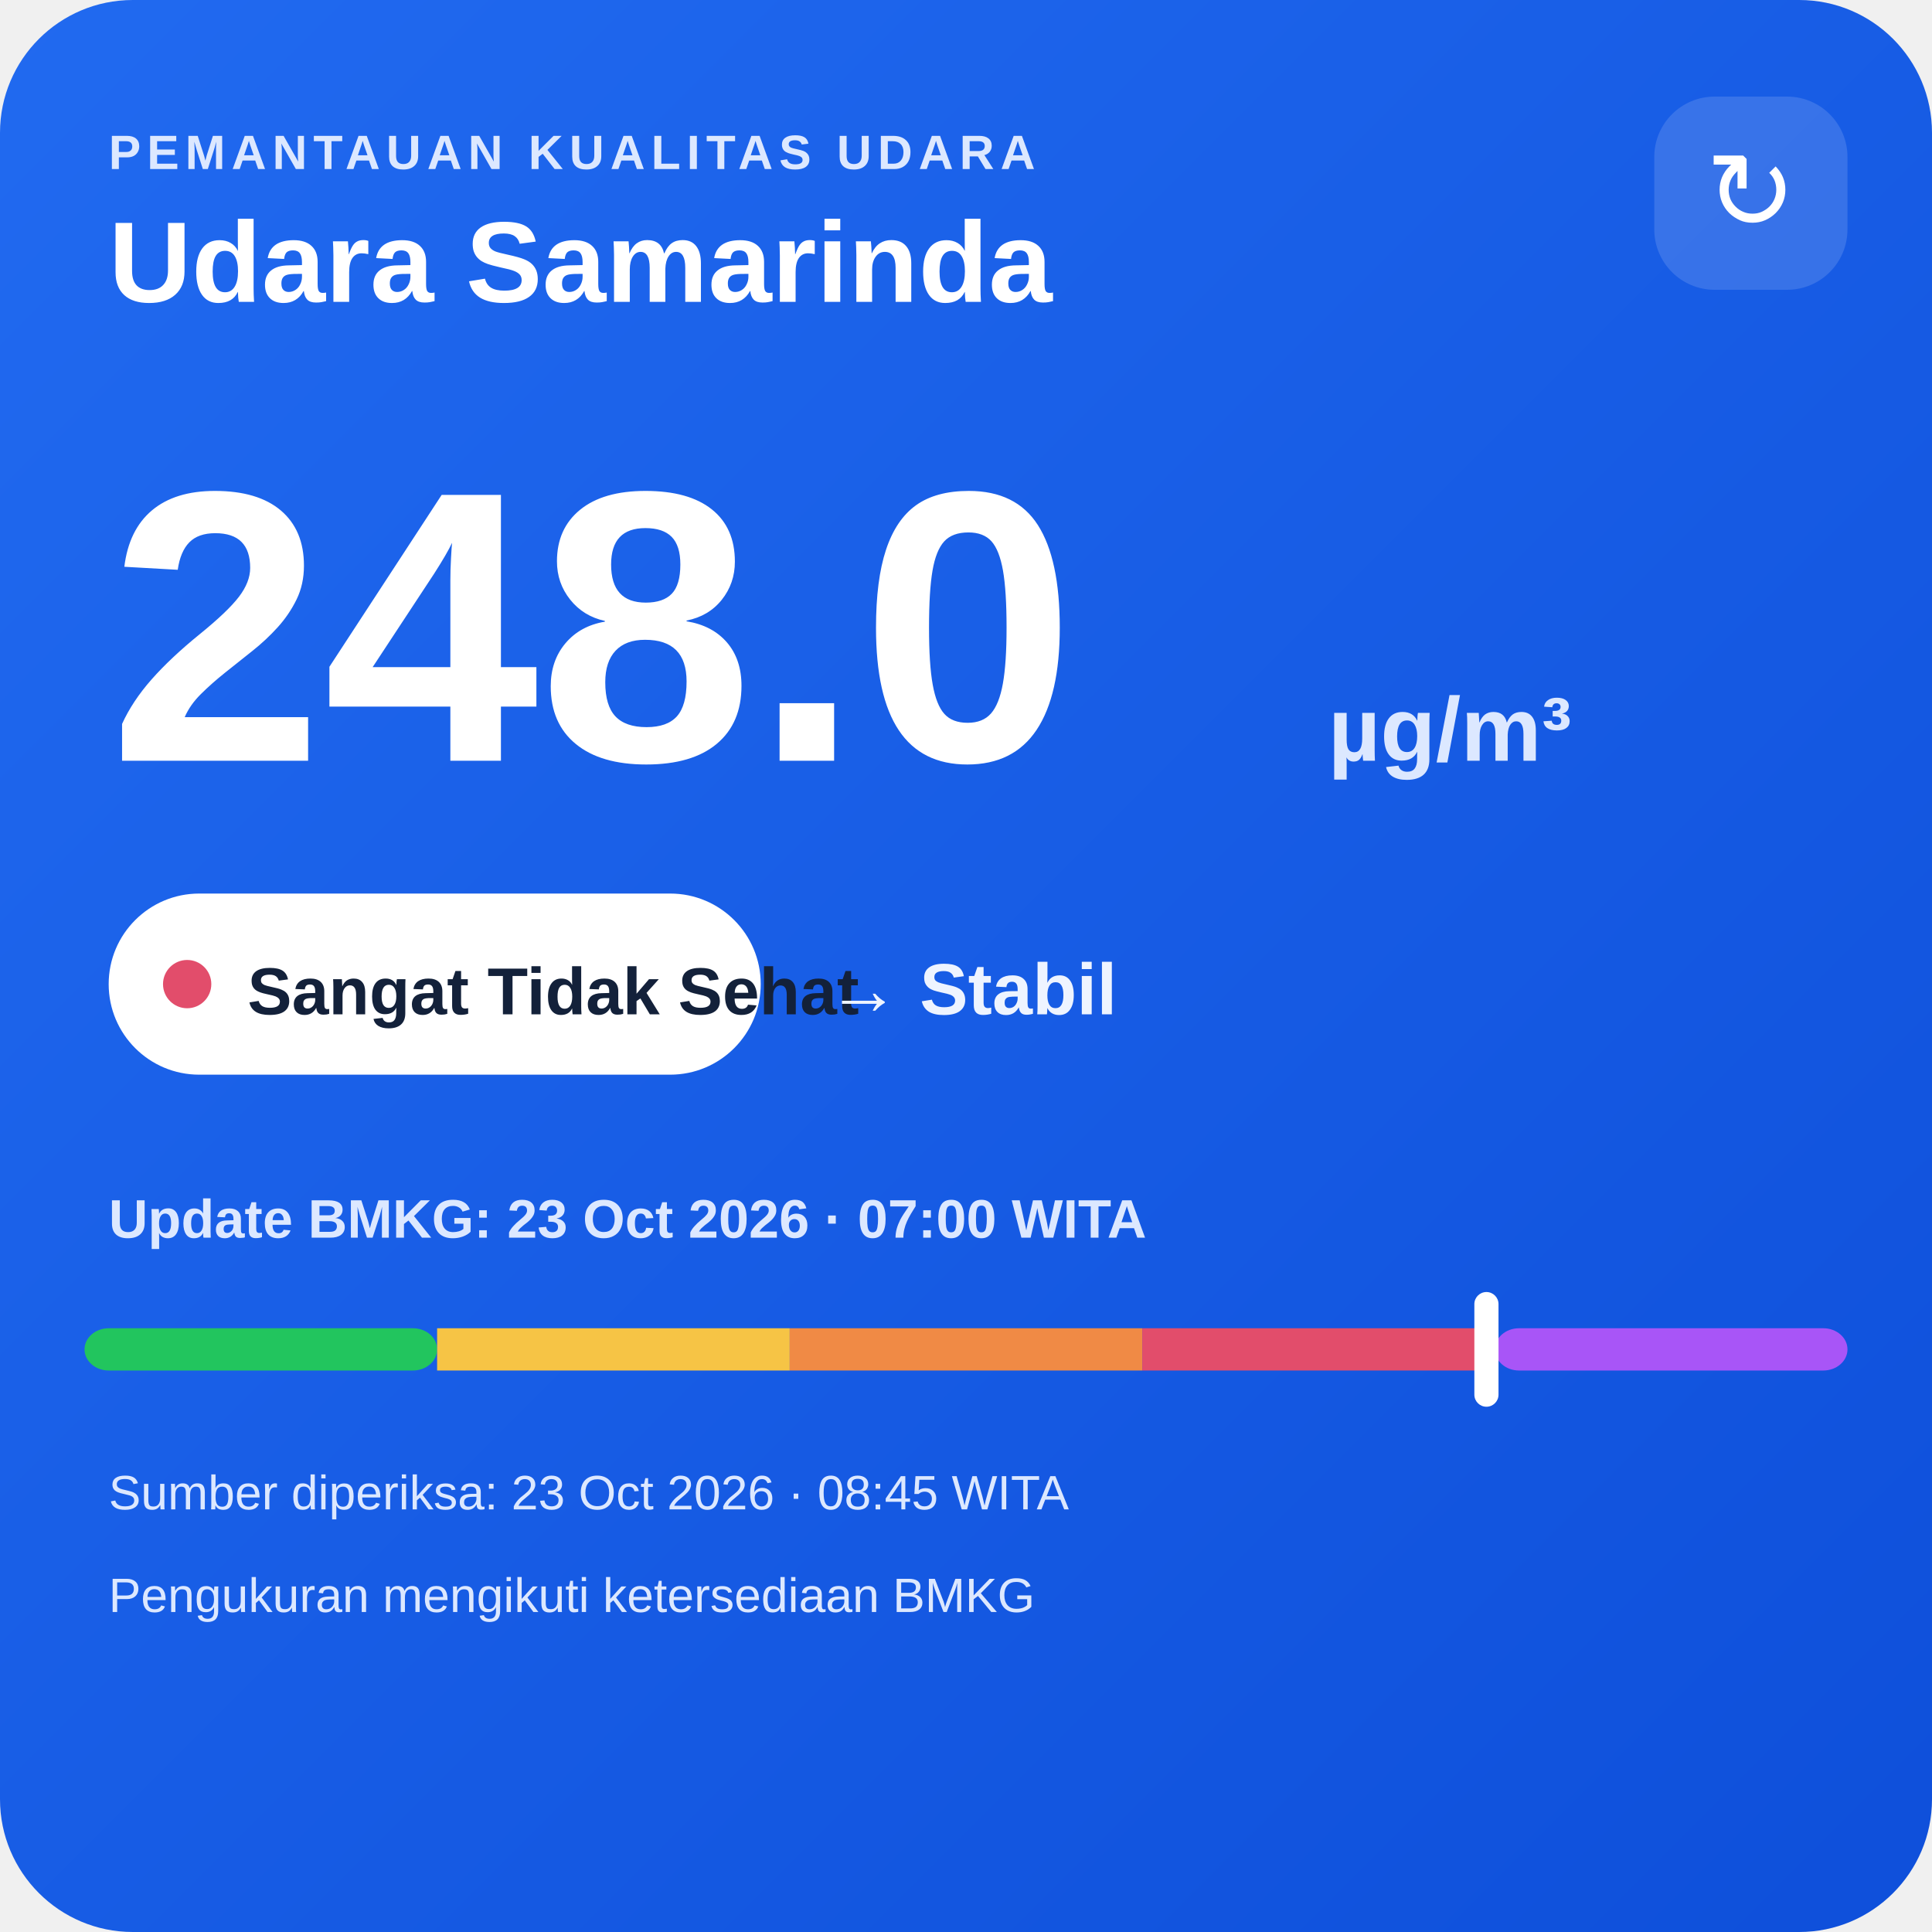
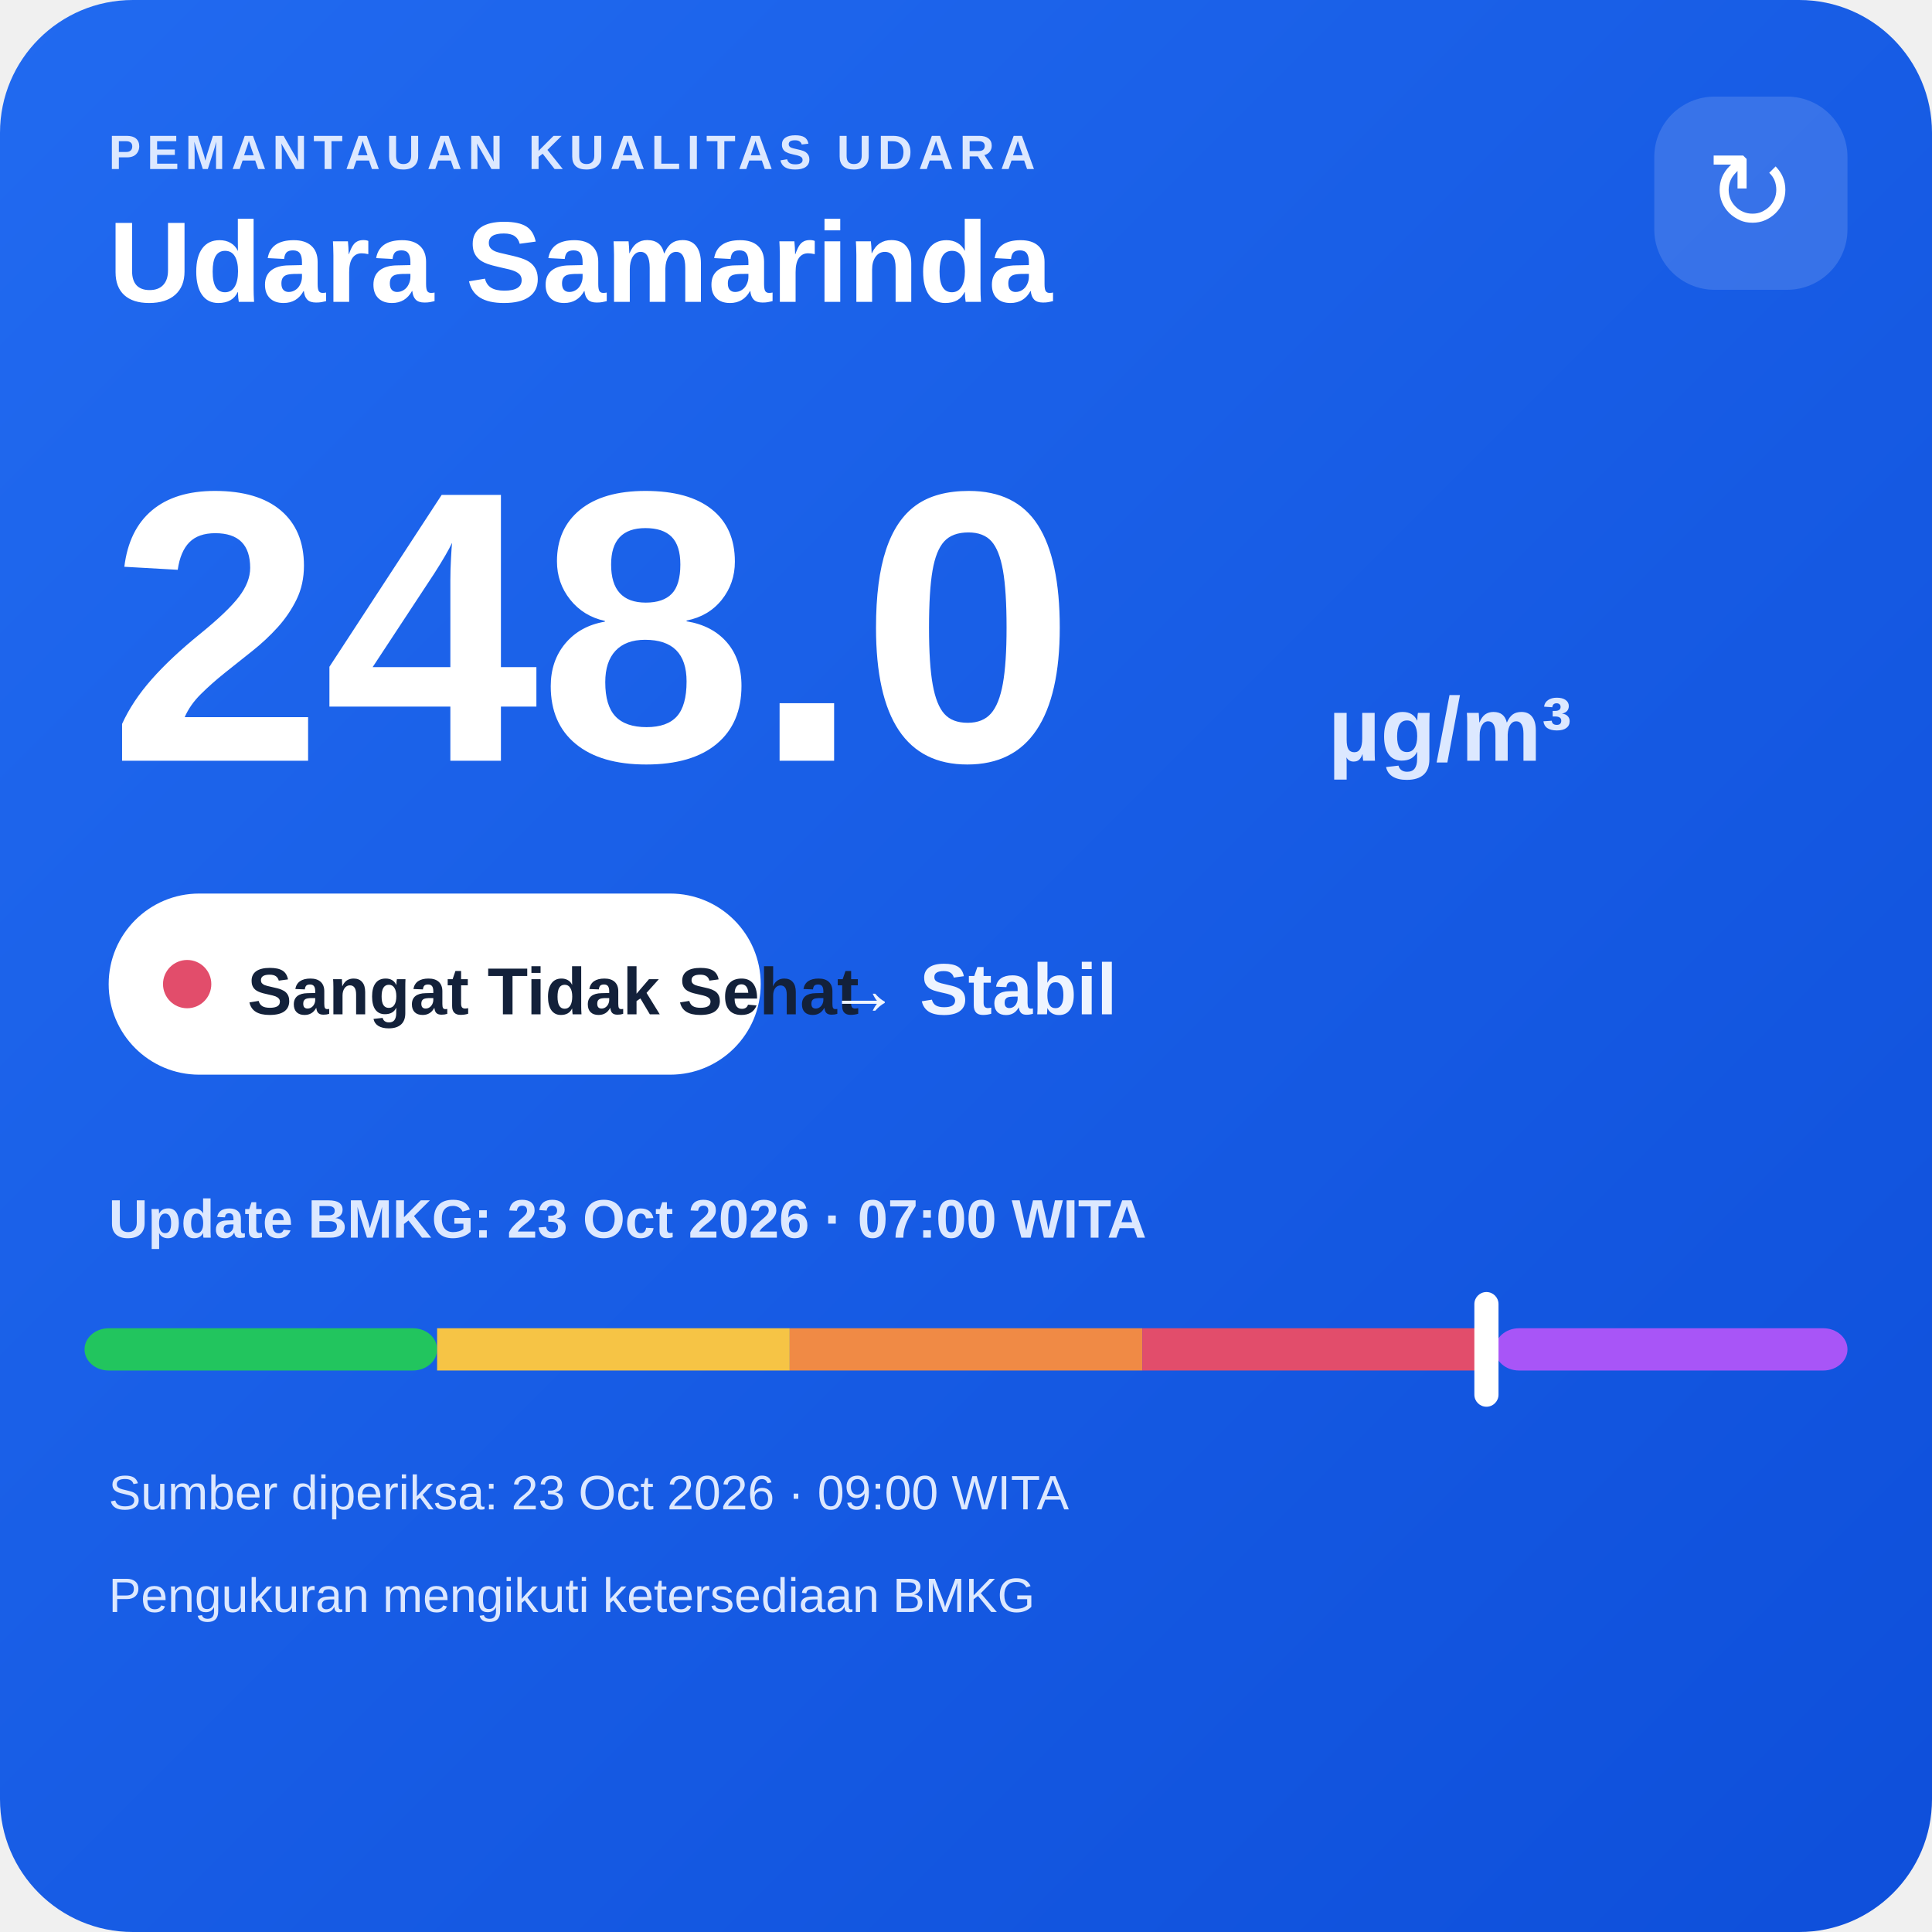
<svg xmlns="http://www.w3.org/2000/svg" width="320" height="320" viewBox="0 0 320 320">
  <defs>
    <linearGradient id="bg" x1="0" y1="0" x2="1" y2="1">
      <stop offset="0" stop-color="#216af0" />
      <stop offset="1" stop-color="#0e4fda" />
    </linearGradient>
  </defs>
  <rect width="320" height="320" rx="22" fill="url(#bg)" />
  <text x="18" y="28" fill="#dce8ff" font-family="Arial,sans-serif" font-size="8" font-weight="700" letter-spacing="1">PEMANTAUAN KUALITAS UDARA</text>
  <text x="18" y="50" fill="#ffffff" font-family="Arial,sans-serif" font-size="19" font-weight="700">Udara Samarinda</text>
  <rect x="274" y="16" width="32" height="32" rx="10" fill="#ffffff" fill-opacity=".14" />
  <text x="290" y="38" text-anchor="middle" fill="#ffffff" font-family="Arial,sans-serif" font-size="18">↻</text>
  <text x="18" y="126" fill="#ffffff" font-family="Arial,sans-serif" font-size="64" font-weight="800">248.0</text>
  <text x="220" y="126" fill="#dce8ff" font-family="Arial,sans-serif" font-size="15" font-weight="700">µg/m³</text>
  <rect x="18" y="148" width="108" height="30" rx="15" fill="#ffffff" />
  <circle cx="31" cy="163" r="4" fill="#e24d6b" />
  <text x="41" y="168" fill="#13213a" font-family="Arial,sans-serif" font-size="11" font-weight="700">Sangat Tidak Sehat</text>
  <text x="137" y="168" fill="#eef4ff" font-family="Arial,sans-serif" font-size="12" font-weight="700">→ Stabil</text>
  <text x="18" y="205" fill="#dce8ff" font-family="Arial,sans-serif" font-size="9" font-weight="700">Update BMKG: 23 Oct 2026 · 07:00 WITA</text>
  <rect x="14" y="220" width="58.4" height="7" rx="4" fill="#22c55e" />
  <rect x="72.4" y="220" width="58.4" height="7" fill="#f6c445" />
  <rect x="130.8" y="220" width="58.4" height="7" fill="#f08a45" />
  <rect x="189.2" y="220" width="58.4" height="7" fill="#e24d6b" />
  <rect x="247.6" y="220" width="58.4" height="7" rx="4" fill="#a855f7" />
  <rect x="244.2" y="214" width="4" height="19" rx="2" fill="#ffffff" />
-   <text x="18" y="250" fill="#dce8ff" font-family="Arial,sans-serif" font-size="8">Sumber diperiksa: 23 Oct 2026 · 08:45 WITA</text>
+   <text x="18" y="250" fill="#dce8ff" font-family="Arial,sans-serif" font-size="8">Sumber diperiksa: 23 Oct 2026 · 09:00 WITA</text>
  <text x="18" y="267" fill="#dce8ff" font-family="Arial,sans-serif" font-size="8">Pengukuran mengikuti ketersediaan BMKG</text>
</svg>
